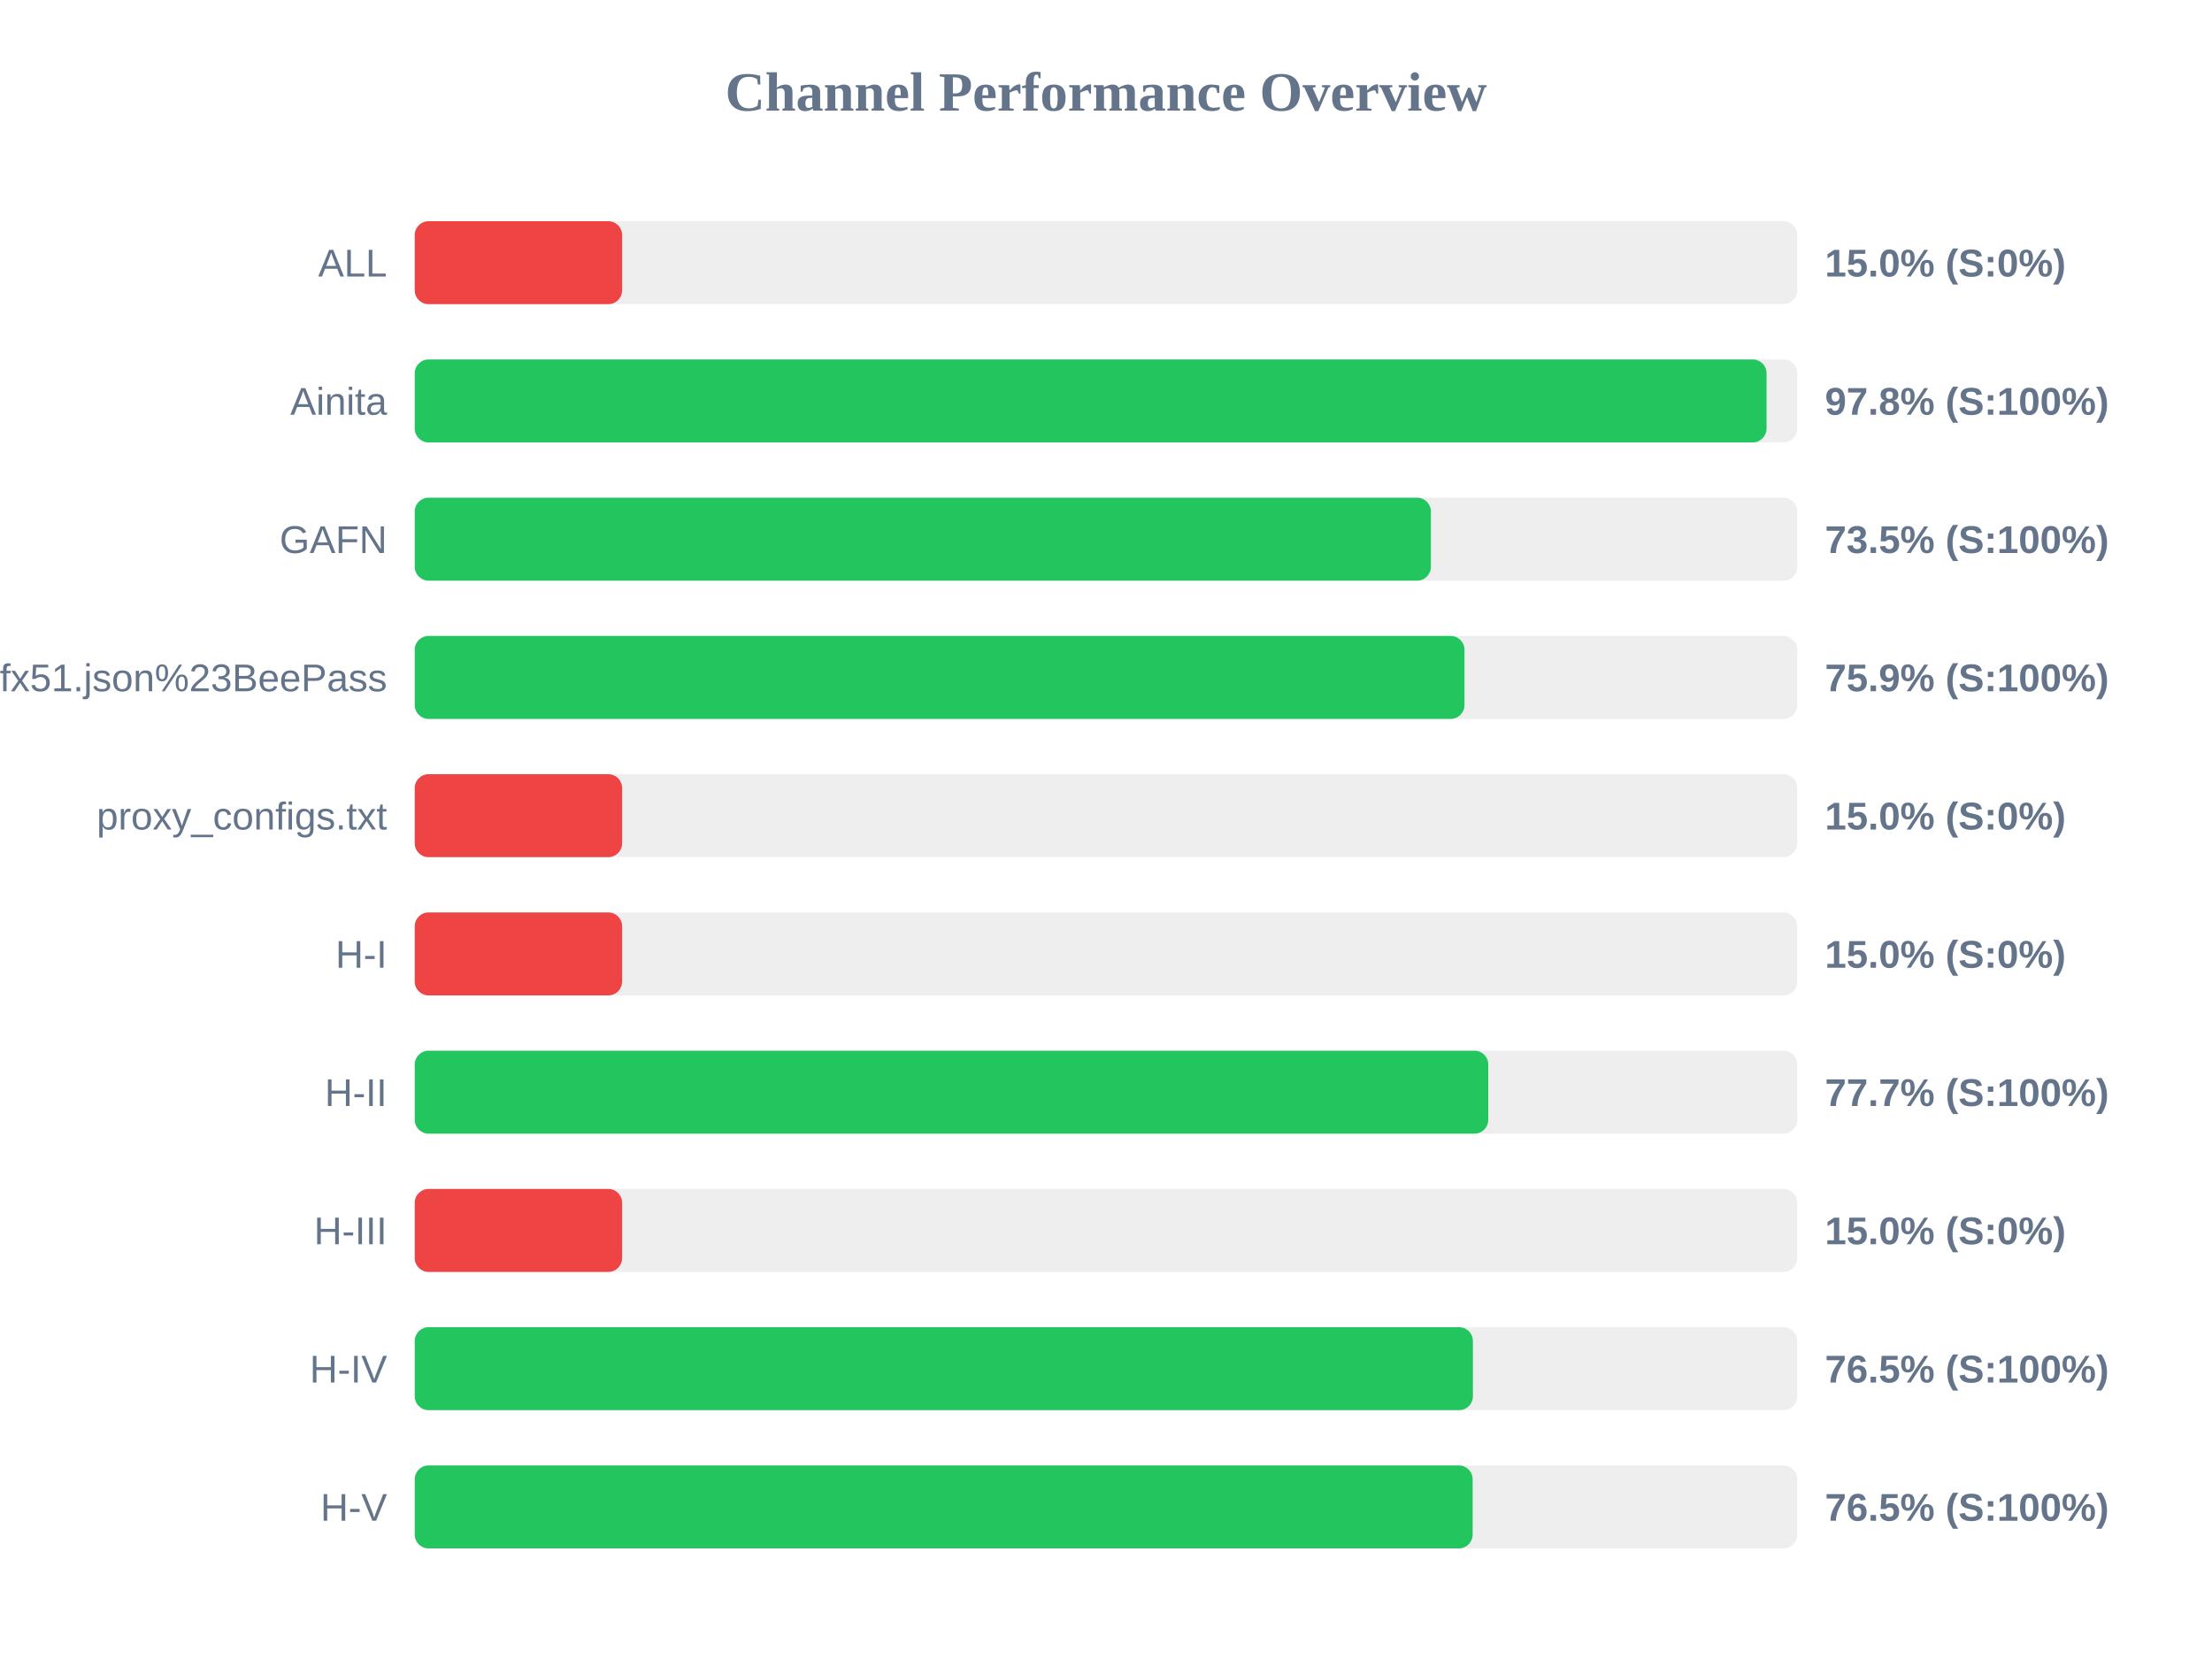
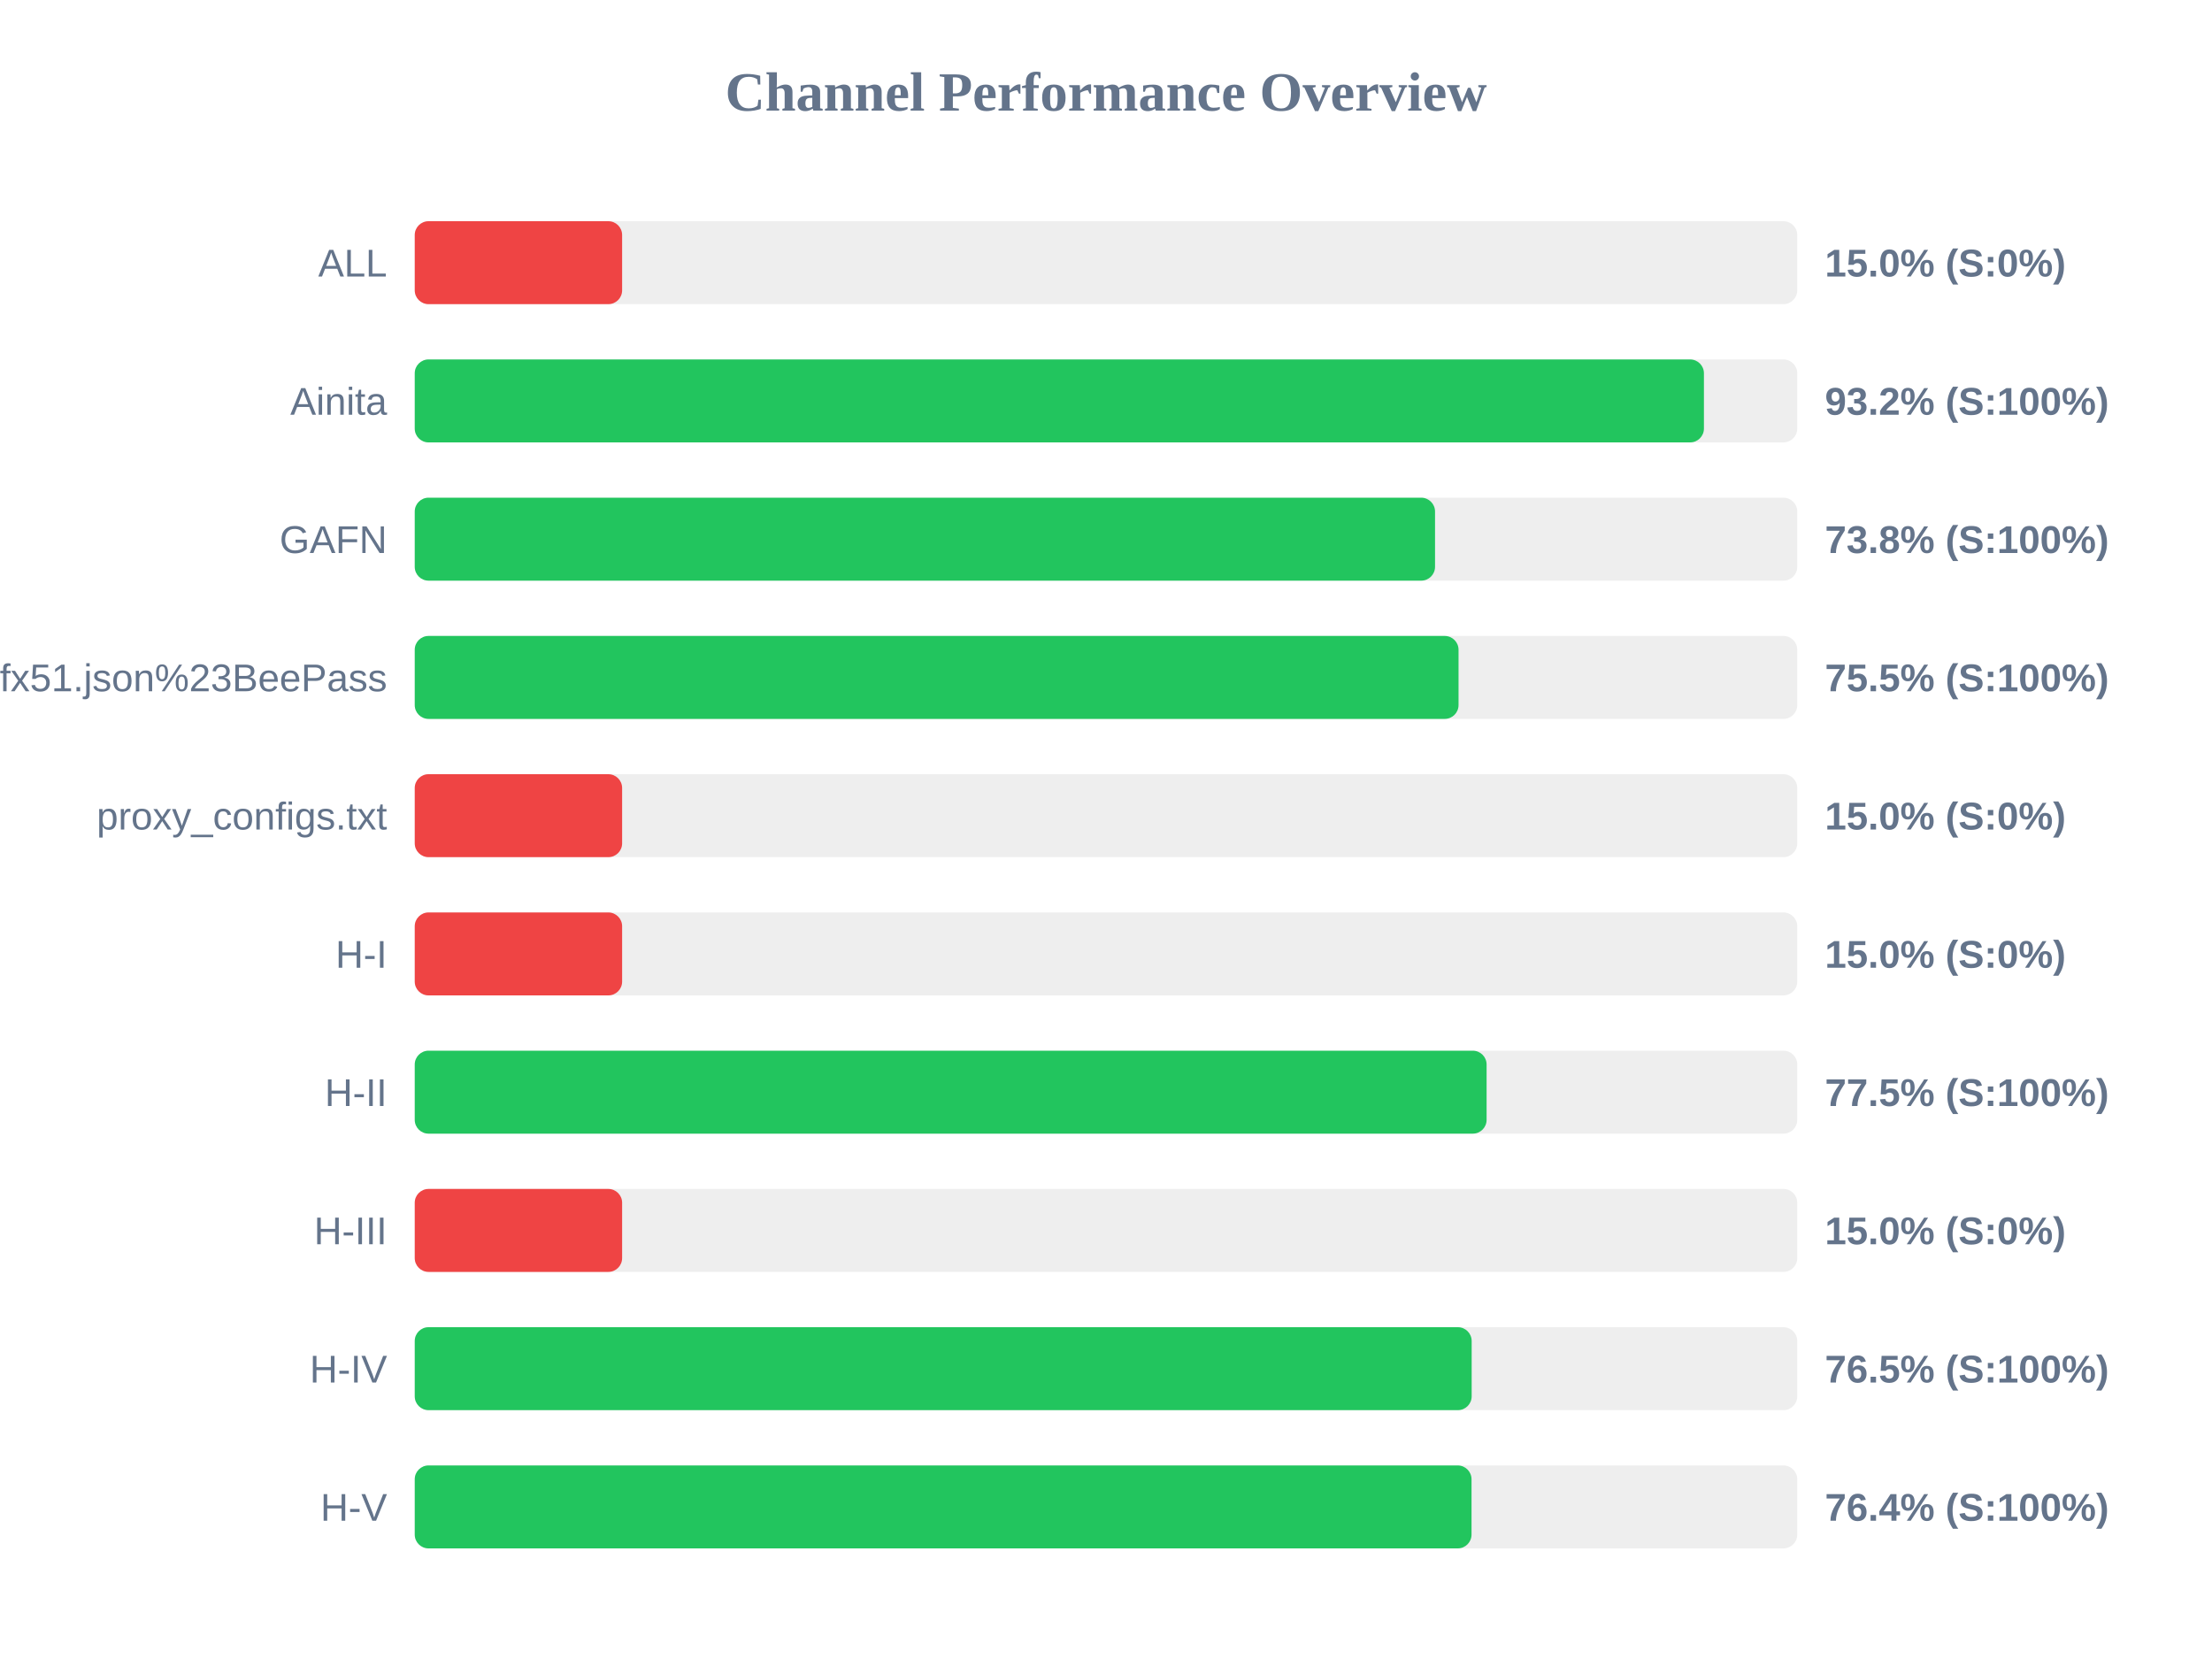
<svg xmlns="http://www.w3.org/2000/svg" width="800" height="600" version="1.1">
  <style>
        .row { font: 14px Arial; fill: #64748b; }
        .score { font: bold 14px Arial; fill: #64748b; }
    </style>
  <text x="400" y="40" text-anchor="middle" font-size="20px" font-weight="bold" fill="#64748b">Channel Performance Overview</text>
  <rect x="150" y="80" width="500" height="30" fill="#eee" rx="5" />
  <rect x="150" y="80" width="75.0" height="30" fill="#ef4444" rx="5" />
  <text x="140" y="100" text-anchor="end" class="row">ALL</text>
  <text x="660" y="100" text-anchor="start" class="score">15.0% (S:0%)</text>
  <rect x="150" y="130" width="500" height="30" fill="#eee" rx="5" />
-   <rect x="150" y="130" width="488.9" height="30" fill="#22c55e" rx="5" />
+   <rect x="150" y="130" width="466.25" height="30" fill="#22c55e" rx="5" />
  <text x="140" y="150" text-anchor="end" class="row">Ainita</text>
-   <text x="660" y="150" text-anchor="start" class="score">97.8% (S:100%)</text>
+   <text x="660" y="150" text-anchor="start" class="score">93.2% (S:100%)</text>
  <rect x="150" y="180" width="500" height="30" fill="#eee" rx="5" />
-   <rect x="150" y="180" width="367.5" height="30" fill="#22c55e" rx="5" />
+   <rect x="150" y="180" width="369.0" height="30" fill="#22c55e" rx="5" />
  <text x="140" y="200" text-anchor="end" class="row">GAFN</text>
-   <text x="660" y="200" text-anchor="start" class="score">73.5% (S:100%)</text>
+   <text x="660" y="200" text-anchor="start" class="score">73.8% (S:100%)</text>
  <rect x="150" y="230" width="500" height="30" fill="#eee" rx="5" />
-   <rect x="150" y="230" width="379.65" height="30" fill="#22c55e" rx="5" />
+   <rect x="150" y="230" width="377.5" height="30" fill="#22c55e" rx="5" />
  <text x="140" y="250" text-anchor="end" class="row">sub?s=ssconf%3A%2F%2Fs3.amazonaws.com%2Fbeedynconprd%2Fzf38bv6oxi1nv3wfkpmxyfl8yj5fargza3foantoalu16vznl0ckxx7bgf1ufx51.json%23BeePass</text>
-   <text x="660" y="250" text-anchor="start" class="score">75.9% (S:100%)</text>
+   <text x="660" y="250" text-anchor="start" class="score">75.5% (S:100%)</text>
  <rect x="150" y="280" width="500" height="30" fill="#eee" rx="5" />
  <rect x="150" y="280" width="75.0" height="30" fill="#ef4444" rx="5" />
  <text x="140" y="300" text-anchor="end" class="row">proxy_configs.txt</text>
  <text x="660" y="300" text-anchor="start" class="score">15.0% (S:0%)</text>
  <rect x="150" y="330" width="500" height="30" fill="#eee" rx="5" />
  <rect x="150" y="330" width="75.0" height="30" fill="#ef4444" rx="5" />
  <text x="140" y="350" text-anchor="end" class="row">H-I</text>
  <text x="660" y="350" text-anchor="start" class="score">15.0% (S:0%)</text>
  <rect x="150" y="380" width="500" height="30" fill="#eee" rx="5" />
-   <rect x="150" y="380" width="388.25" height="30" fill="#22c55e" rx="5" />
+   <rect x="150" y="380" width="387.65" height="30" fill="#22c55e" rx="5" />
  <text x="140" y="400" text-anchor="end" class="row">H-II</text>
-   <text x="660" y="400" text-anchor="start" class="score">77.7% (S:100%)</text>
+   <text x="660" y="400" text-anchor="start" class="score">77.5% (S:100%)</text>
  <rect x="150" y="430" width="500" height="30" fill="#eee" rx="5" />
  <rect x="150" y="430" width="75.0" height="30" fill="#ef4444" rx="5" />
  <text x="140" y="450" text-anchor="end" class="row">H-III</text>
  <text x="660" y="450" text-anchor="start" class="score">15.0% (S:0%)</text>
  <rect x="150" y="480" width="500" height="30" fill="#eee" rx="5" />
-   <rect x="150" y="480" width="382.7" height="30" fill="#22c55e" rx="5" />
+   <rect x="150" y="480" width="382.25" height="30" fill="#22c55e" rx="5" />
  <text x="140" y="500" text-anchor="end" class="row">H-IV</text>
  <text x="660" y="500" text-anchor="start" class="score">76.5% (S:100%)</text>
  <rect x="150" y="530" width="500" height="30" fill="#eee" rx="5" />
-   <rect x="150" y="530" width="382.6" height="30" fill="#22c55e" rx="5" />
+   <rect x="150" y="530" width="382.2" height="30" fill="#22c55e" rx="5" />
  <text x="140" y="550" text-anchor="end" class="row">H-V</text>
-   <text x="660" y="550" text-anchor="start" class="score">76.5% (S:100%)</text>
+   <text x="660" y="550" text-anchor="start" class="score">76.4% (S:100%)</text>
</svg>
